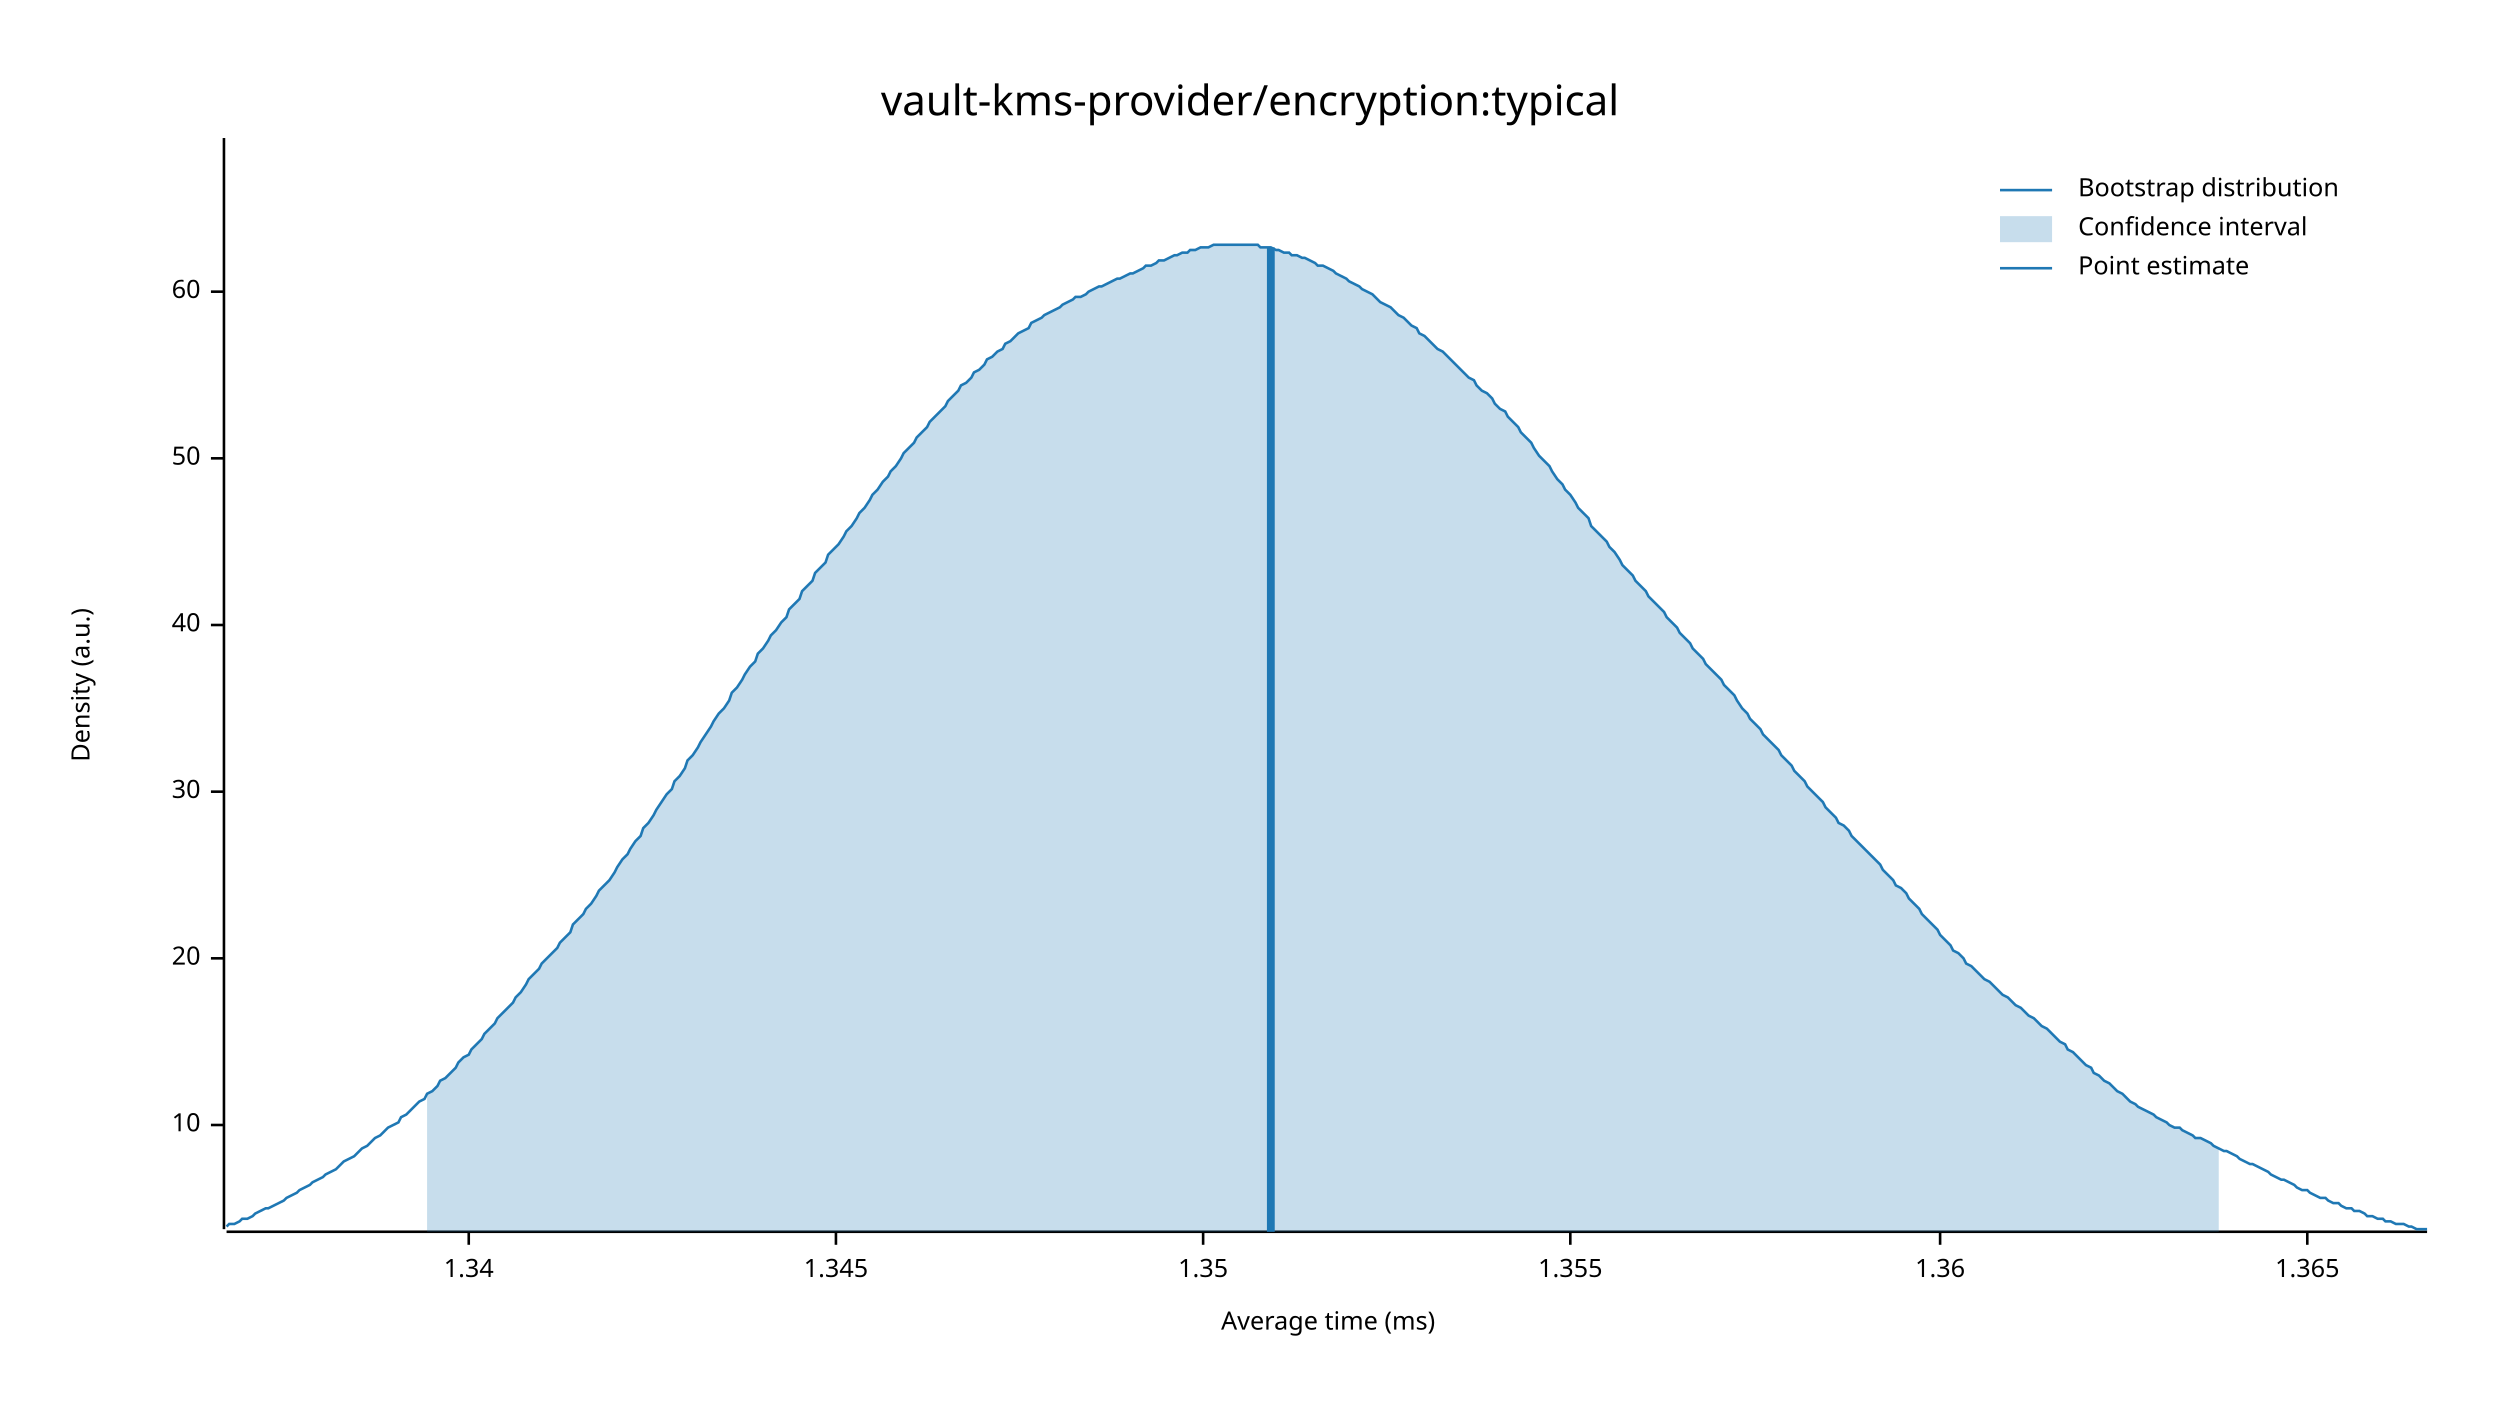
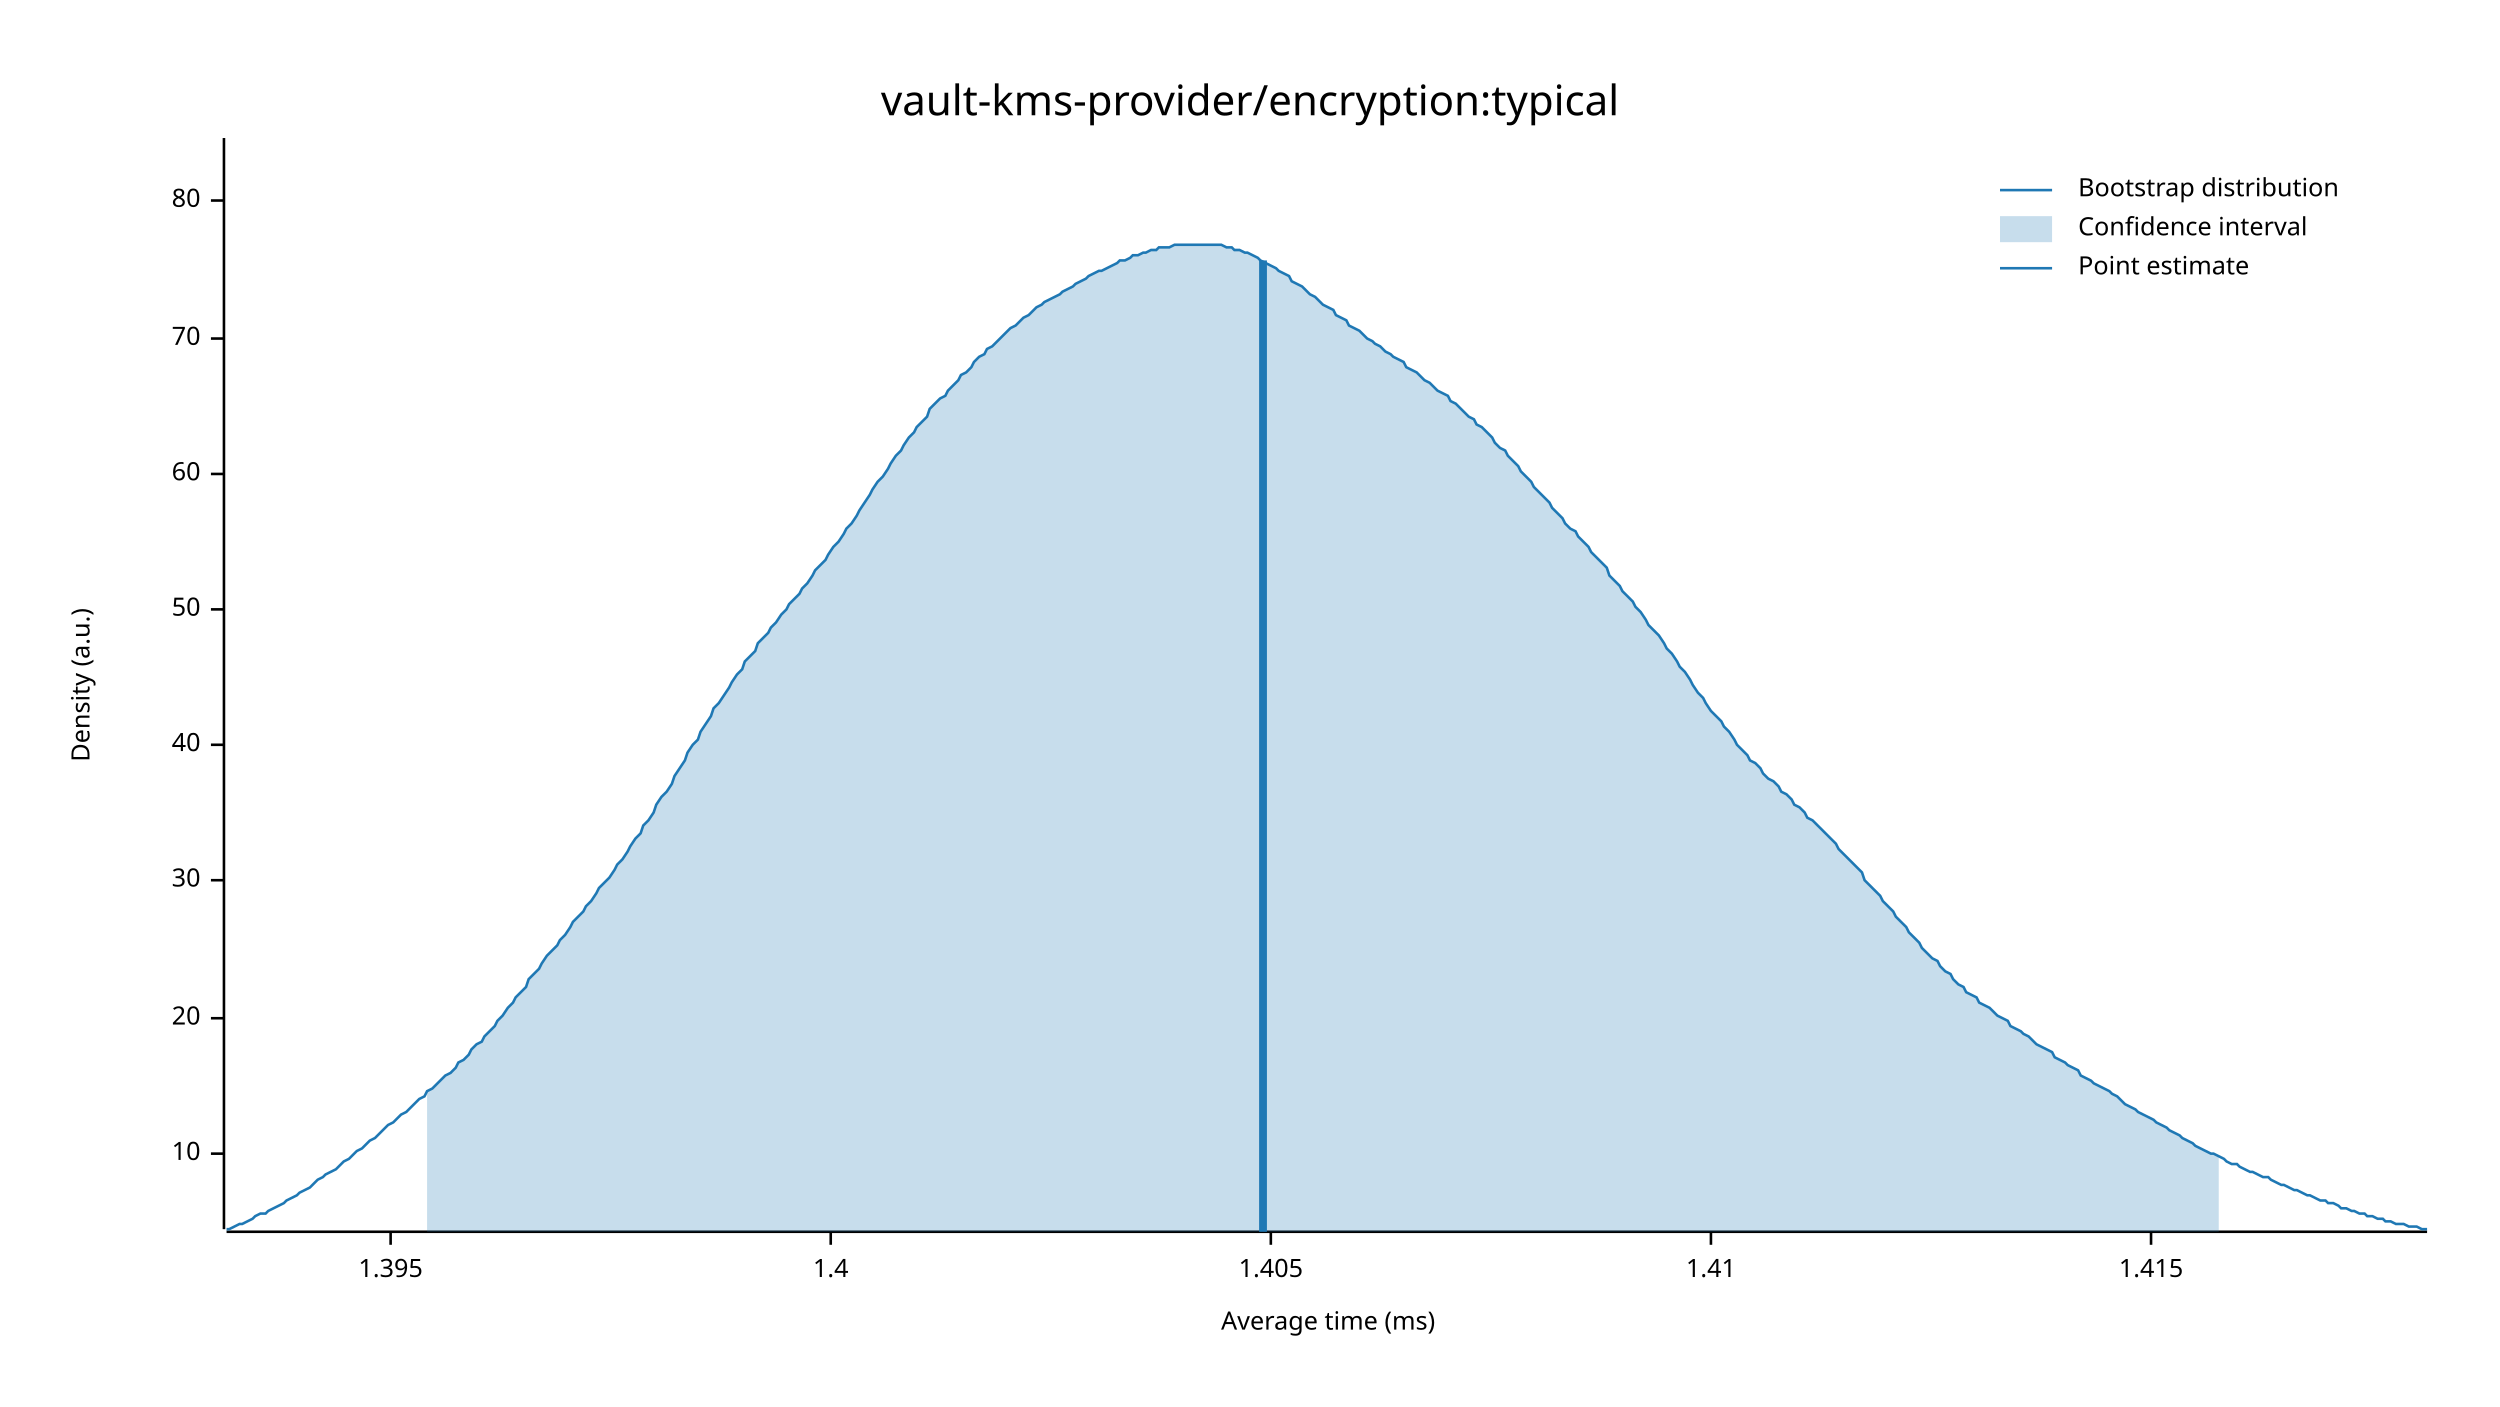
<svg xmlns="http://www.w3.org/2000/svg" width="960" height="540" viewBox="0 0 960 540">
  <text x="480" y="32" dy="0.76em" text-anchor="middle" font-family="sans-serif" font-size="16.129" opacity="1" fill="#000000">
vault-kms-provider/encryption:typical
</text>
  <text x="27" y="263" dy="0.76em" text-anchor="middle" font-family="sans-serif" font-size="9.677" opacity="1" fill="#000000" transform="rotate(270, 27, 263)">
Density (a.u.)
</text>
  <text x="510" y="513" dy="-0.5ex" text-anchor="middle" font-family="sans-serif" font-size="9.677" opacity="1" fill="#000000">
Average time (ms)
</text>
  <polyline fill="none" opacity="1" stroke="#000000" stroke-width="1" points="86,53 86,472 " />
-   <text x="77" y="432" dy="0.5ex" text-anchor="end" font-family="sans-serif" font-size="9.677" opacity="1" fill="#000000">
+   <text x="77" y="443" dy="0.5ex" text-anchor="end" font-family="sans-serif" font-size="9.677" opacity="1" fill="#000000">
10
</text>
-   <polyline fill="none" opacity="1" stroke="#000000" stroke-width="1" points="81,432 86,432 " />
-   <text x="77" y="368" dy="0.5ex" text-anchor="end" font-family="sans-serif" font-size="9.677" opacity="1" fill="#000000">
+   <polyline fill="none" opacity="1" stroke="#000000" stroke-width="1" points="81,443 86,443 " />
+   <text x="77" y="391" dy="0.5ex" text-anchor="end" font-family="sans-serif" font-size="9.677" opacity="1" fill="#000000">
20
</text>
-   <polyline fill="none" opacity="1" stroke="#000000" stroke-width="1" points="81,368 86,368 " />
-   <text x="77" y="304" dy="0.5ex" text-anchor="end" font-family="sans-serif" font-size="9.677" opacity="1" fill="#000000">
+   <polyline fill="none" opacity="1" stroke="#000000" stroke-width="1" points="81,391 86,391 " />
+   <text x="77" y="338" dy="0.5ex" text-anchor="end" font-family="sans-serif" font-size="9.677" opacity="1" fill="#000000">
30
</text>
-   <polyline fill="none" opacity="1" stroke="#000000" stroke-width="1" points="81,304 86,304 " />
-   <text x="77" y="240" dy="0.5ex" text-anchor="end" font-family="sans-serif" font-size="9.677" opacity="1" fill="#000000">
+   <polyline fill="none" opacity="1" stroke="#000000" stroke-width="1" points="81,338 86,338 " />
+   <text x="77" y="286" dy="0.5ex" text-anchor="end" font-family="sans-serif" font-size="9.677" opacity="1" fill="#000000">
40
</text>
-   <polyline fill="none" opacity="1" stroke="#000000" stroke-width="1" points="81,240 86,240 " />
-   <text x="77" y="176" dy="0.5ex" text-anchor="end" font-family="sans-serif" font-size="9.677" opacity="1" fill="#000000">
+   <polyline fill="none" opacity="1" stroke="#000000" stroke-width="1" points="81,286 86,286 " />
+   <text x="77" y="234" dy="0.5ex" text-anchor="end" font-family="sans-serif" font-size="9.677" opacity="1" fill="#000000">
50
</text>
-   <polyline fill="none" opacity="1" stroke="#000000" stroke-width="1" points="81,176 86,176 " />
-   <text x="77" y="112" dy="0.5ex" text-anchor="end" font-family="sans-serif" font-size="9.677" opacity="1" fill="#000000">
+   <polyline fill="none" opacity="1" stroke="#000000" stroke-width="1" points="81,234 86,234 " />
+   <text x="77" y="182" dy="0.5ex" text-anchor="end" font-family="sans-serif" font-size="9.677" opacity="1" fill="#000000">
60
</text>
-   <polyline fill="none" opacity="1" stroke="#000000" stroke-width="1" points="81,112 86,112 " />
+   <polyline fill="none" opacity="1" stroke="#000000" stroke-width="1" points="81,182 86,182 " />
+   <text x="77" y="130" dy="0.5ex" text-anchor="end" font-family="sans-serif" font-size="9.677" opacity="1" fill="#000000">
+ 70
+ </text>
+   <polyline fill="none" opacity="1" stroke="#000000" stroke-width="1" points="81,130 86,130 " />
+   <text x="77" y="77" dy="0.5ex" text-anchor="end" font-family="sans-serif" font-size="9.677" opacity="1" fill="#000000">
+ 80
+ </text>
+   <polyline fill="none" opacity="1" stroke="#000000" stroke-width="1" points="81,77 86,77 " />
  <polyline fill="none" opacity="1" stroke="#000000" stroke-width="1" points="87,473 932,473 " />
-   <text x="180" y="483" dy="0.76em" text-anchor="middle" font-family="sans-serif" font-size="9.677" opacity="1" fill="#000000">
- 1.34
+   <text x="150" y="483" dy="0.76em" text-anchor="middle" font-family="sans-serif" font-size="9.677" opacity="1" fill="#000000">
+ 1.395
</text>
-   <polyline fill="none" opacity="1" stroke="#000000" stroke-width="1" points="180,473 180,478 " />
-   <text x="321" y="483" dy="0.76em" text-anchor="middle" font-family="sans-serif" font-size="9.677" opacity="1" fill="#000000">
- 1.345
+   <polyline fill="none" opacity="1" stroke="#000000" stroke-width="1" points="150,473 150,478 " />
+   <text x="319" y="483" dy="0.76em" text-anchor="middle" font-family="sans-serif" font-size="9.677" opacity="1" fill="#000000">
+ 1.4
</text>
-   <polyline fill="none" opacity="1" stroke="#000000" stroke-width="1" points="321,473 321,478 " />
-   <text x="462" y="483" dy="0.76em" text-anchor="middle" font-family="sans-serif" font-size="9.677" opacity="1" fill="#000000">
- 1.35
+   <polyline fill="none" opacity="1" stroke="#000000" stroke-width="1" points="319,473 319,478 " />
+   <text x="488" y="483" dy="0.76em" text-anchor="middle" font-family="sans-serif" font-size="9.677" opacity="1" fill="#000000">
+ 1.405
</text>
-   <polyline fill="none" opacity="1" stroke="#000000" stroke-width="1" points="462,473 462,478 " />
-   <text x="603" y="483" dy="0.76em" text-anchor="middle" font-family="sans-serif" font-size="9.677" opacity="1" fill="#000000">
- 1.355
+   <polyline fill="none" opacity="1" stroke="#000000" stroke-width="1" points="488,473 488,478 " />
+   <text x="657" y="483" dy="0.76em" text-anchor="middle" font-family="sans-serif" font-size="9.677" opacity="1" fill="#000000">
+ 1.41
</text>
-   <polyline fill="none" opacity="1" stroke="#000000" stroke-width="1" points="603,473 603,478 " />
-   <text x="745" y="483" dy="0.76em" text-anchor="middle" font-family="sans-serif" font-size="9.677" opacity="1" fill="#000000">
- 1.36
+   <polyline fill="none" opacity="1" stroke="#000000" stroke-width="1" points="657,473 657,478 " />
+   <text x="826" y="483" dy="0.76em" text-anchor="middle" font-family="sans-serif" font-size="9.677" opacity="1" fill="#000000">
+ 1.415
</text>
-   <polyline fill="none" opacity="1" stroke="#000000" stroke-width="1" points="745,473 745,478 " />
-   <text x="886" y="483" dy="0.76em" text-anchor="middle" font-family="sans-serif" font-size="9.677" opacity="1" fill="#000000">
- 1.365
- </text>
-   <polyline fill="none" opacity="1" stroke="#000000" stroke-width="1" points="886,473 886,478 " />
-   <polyline fill="none" opacity="1" stroke="#1F78B4" stroke-width="1" points="87,471 88,470 90,470 92,469 93,468 95,468 97,467 98,466 100,465 102,464 103,464 105,463 107,462 109,461 110,460 112,459 114,458 115,457 117,456 119,455 120,454 122,453 124,452 125,451 127,450 129,449 131,447 132,446 134,445 136,444 137,443 139,441 141,440 142,439 144,437 146,436 147,435 149,433 151,432 153,431 154,429 156,428 158,426 159,425 161,423 163,422 164,420 166,419 168,417 169,415 171,414 173,412 175,410 176,408 178,406 180,405 181,403 183,401 185,399 186,397 188,395 190,393 191,391 193,389 195,387 197,385 198,383 200,381 202,378 203,376 205,374 207,372 208,370 210,368 212,366 214,364 215,362 217,360 219,358 220,355 222,353 224,351 225,349 227,347 229,344 230,342 232,340 234,338 236,335 237,333 239,330 241,328 242,326 244,323 246,321 247,318 249,316 251,313 252,311 254,308 256,305 258,303 259,300 261,298 263,295 264,292 266,290 268,287 269,285 271,282 273,279 274,277 276,274 278,272 280,269 281,266 283,264 285,261 286,259 288,256 290,254 291,251 293,249 295,246 296,244 298,242 300,239 302,237 303,234 305,232 307,230 308,227 310,225 312,223 313,220 315,218 317,216 318,213 320,211 322,209 324,206 325,204 327,202 329,199 330,197 332,195 334,192 335,190 337,188 339,185 341,183 342,181 344,179 346,176 347,174 349,172 351,170 352,168 354,166 356,164 357,162 359,160 361,158 363,156 364,154 366,152 368,150 369,148 371,147 373,145 374,143 376,142 378,140 379,138 381,137 383,135 385,134 386,132 388,131 390,129 391,128 393,127 395,126 396,124 398,123 400,122 401,121 403,120 405,119 407,118 408,117 410,116 412,115 413,114 415,114 417,113 418,112 420,111 422,110 423,110 425,109 427,108 429,107 430,107 432,106 434,105 435,105 437,104 439,103 440,102 442,102 444,101 445,100 447,100 449,99 451,98 452,98 454,97 456,97 457,96 459,96 461,95 462,95 464,95 466,94 468,94 469,94 471,94 473,94 474,94 476,94 478,94 479,94 481,94 483,94 484,95 486,95 488,95 490,96 491,96 493,97 495,97 496,98 498,98 500,99 501,99 503,100 505,101 506,102 508,102 510,103 512,104 513,105 515,106 517,107 518,108 520,109 522,110 523,111 525,112 527,113 528,114 530,116 532,117 534,118 535,119 537,121 539,122 540,123 542,125 544,126 545,128 547,129 549,131 550,132 552,134 554,135 556,137 557,138 559,140 561,142 562,143 564,145 566,146 567,148 569,150 571,151 573,153 574,155 576,157 578,158 579,160 581,162 583,164 584,166 586,168 588,170 589,172 591,175 593,177 595,179 596,181 598,184 600,186 601,188 603,190 605,193 606,195 608,197 610,199 611,202 613,204 615,206 617,208 618,210 620,212 622,215 623,217 625,219 627,221 628,223 630,225 632,227 633,229 635,231 637,233 639,235 640,237 642,239 644,241 645,243 647,245 649,247 650,249 652,251 654,253 655,255 657,257 659,259 661,261 662,263 664,265 666,267 667,269 669,272 671,274 672,276 674,278 676,280 677,282 679,284 681,286 683,288 684,290 686,292 688,294 689,296 691,298 693,300 694,302 696,304 698,306 700,308 701,310 703,312 705,314 706,316 708,317 710,319 711,321 713,323 715,325 716,326 718,328 720,330 722,332 723,334 725,336 727,338 728,340 730,341 732,343 733,345 735,347 737,349 738,351 740,353 742,355 744,357 745,359 747,361 749,363 750,365 752,366 754,368 755,370 757,371 759,373 760,374 762,376 764,377 766,379 767,380 769,382 771,383 772,384 774,386 776,387 777,388 779,390 781,391 782,392 784,394 786,395 788,397 789,398 791,400 793,401 794,403 796,404 798,406 799,407 801,409 803,410 804,412 806,413 808,415 810,416 811,417 813,419 815,420 816,421 818,423 820,424 821,425 823,426 825,427 827,428 828,429 830,430 832,431 833,432 835,433 837,433 838,434 840,435 842,436 843,437 845,437 847,438 849,439 850,440 852,441 854,442 855,442 857,443 859,444 860,445 862,446 864,447 865,447 867,448 869,449 871,450 872,451 874,452 876,453 877,453 879,454 881,455 882,456 884,457 886,457 887,458 889,459 891,460 893,460 894,461 896,462 898,462 899,463 901,464 903,464 904,465 906,465 908,466 909,467 911,467 913,468 915,468 916,469 918,469 920,470 921,470 923,470 925,471 926,471 928,472 930,472 932,472 " />
-   <polygon opacity="0.25" fill="#1F78B4" points="164,420 166,419 168,417 169,415 171,414 173,412 175,410 176,408 178,406 180,405 181,403 183,401 185,399 186,397 188,395 190,393 191,391 193,389 195,387 197,385 198,383 200,381 202,378 203,376 205,374 207,372 208,370 210,368 212,366 214,364 215,362 217,360 219,358 220,355 222,353 224,351 225,349 227,347 229,344 230,342 232,340 234,338 236,335 237,333 239,330 241,328 242,326 244,323 246,321 247,318 249,316 251,313 252,311 254,308 256,305 258,303 259,300 261,298 263,295 264,292 266,290 268,287 269,285 271,282 273,279 274,277 276,274 278,272 280,269 281,266 283,264 285,261 286,259 288,256 290,254 291,251 293,249 295,246 296,244 298,242 300,239 302,237 303,234 305,232 307,230 308,227 310,225 312,223 313,220 315,218 317,216 318,213 320,211 322,209 324,206 325,204 327,202 329,199 330,197 332,195 334,192 335,190 337,188 339,185 341,183 342,181 344,179 346,176 347,174 349,172 351,170 352,168 354,166 356,164 357,162 359,160 361,158 363,156 364,154 366,152 368,150 369,148 371,147 373,145 374,143 376,142 378,140 379,138 381,137 383,135 385,134 386,132 388,131 390,129 391,128 393,127 395,126 396,124 398,123 400,122 401,121 403,120 405,119 407,118 408,117 410,116 412,115 413,114 415,114 417,113 418,112 420,111 422,110 423,110 425,109 427,108 429,107 430,107 432,106 434,105 435,105 437,104 439,103 440,102 442,102 444,101 445,100 447,100 449,99 451,98 452,98 454,97 456,97 457,96 459,96 461,95 462,95 464,95 466,94 468,94 469,94 471,94 473,94 474,94 476,94 478,94 479,94 481,94 483,94 484,95 486,95 488,95 490,96 491,96 493,97 495,97 496,98 498,98 500,99 501,99 503,100 505,101 506,102 508,102 510,103 512,104 513,105 515,106 517,107 518,108 520,109 522,110 523,111 525,112 527,113 528,114 530,116 532,117 534,118 535,119 537,121 539,122 540,123 542,125 544,126 545,128 547,129 549,131 550,132 552,134 554,135 556,137 557,138 559,140 561,142 562,143 564,145 566,146 567,148 569,150 571,151 573,153 574,155 576,157 578,158 579,160 581,162 583,164 584,166 586,168 588,170 589,172 591,175 593,177 595,179 596,181 598,184 600,186 601,188 603,190 605,193 606,195 608,197 610,199 611,202 613,204 615,206 617,208 618,210 620,212 622,215 623,217 625,219 627,221 628,223 630,225 632,227 633,229 635,231 637,233 639,235 640,237 642,239 644,241 645,243 647,245 649,247 650,249 652,251 654,253 655,255 657,257 659,259 661,261 662,263 664,265 666,267 667,269 669,272 671,274 672,276 674,278 676,280 677,282 679,284 681,286 683,288 684,290 686,292 688,294 689,296 691,298 693,300 694,302 696,304 698,306 700,308 701,310 703,312 705,314 706,316 708,317 710,319 711,321 713,323 715,325 716,326 718,328 720,330 722,332 723,334 725,336 727,338 728,340 730,341 732,343 733,345 735,347 737,349 738,351 740,353 742,355 744,357 745,359 747,361 749,363 750,365 752,366 754,368 755,370 757,371 759,373 760,374 762,376 764,377 766,379 767,380 769,382 771,383 772,384 774,386 776,387 777,388 779,390 781,391 782,392 784,394 786,395 788,397 789,398 791,400 793,401 794,403 796,404 798,406 799,407 801,409 803,410 804,412 806,413 808,415 810,416 811,417 813,419 815,420 816,421 818,423 820,424 821,425 823,426 825,427 827,428 828,429 830,430 832,431 833,432 835,433 837,433 838,434 840,435 842,436 843,437 845,437 847,438 849,439 850,440 852,441 852,473 164,473 " />
-   <polyline fill="none" opacity="1" stroke="#1F78B4" stroke-width="3" points="488,473 488,95 " />
+   <polyline fill="none" opacity="1" stroke="#000000" stroke-width="1" points="826,473 826,478 " />
+   <polyline fill="none" opacity="1" stroke="#1F78B4" stroke-width="1" points="87,472 88,472 90,471 92,470 93,470 95,469 97,468 98,467 100,466 102,466 103,465 105,464 107,463 109,462 110,461 112,460 114,459 115,458 117,457 119,456 120,455 122,453 124,452 125,451 127,450 129,449 131,447 132,446 134,445 136,443 137,442 139,441 141,439 142,438 144,437 146,435 147,434 149,432 151,431 153,429 154,428 156,427 158,425 159,424 161,422 163,421 164,419 166,418 168,416 169,415 171,413 173,412 175,410 176,408 178,407 180,405 181,403 183,401 185,400 186,398 188,396 190,394 191,392 193,390 195,387 197,385 198,383 200,381 202,379 203,376 205,374 207,372 208,370 210,367 212,365 214,363 215,361 217,359 219,356 220,354 222,352 224,350 225,348 227,346 229,343 230,341 232,339 234,337 236,334 237,332 239,330 241,327 242,325 244,322 246,320 247,317 249,315 251,312 252,309 254,306 256,304 258,301 259,298 261,295 263,292 264,289 266,286 268,284 269,281 271,278 273,275 274,272 276,270 278,267 280,264 281,262 283,259 285,257 286,254 288,252 290,250 291,247 293,245 295,243 296,241 298,239 300,236 302,234 303,232 305,230 307,228 308,226 310,224 312,221 313,219 315,217 317,215 318,213 320,210 322,208 324,205 325,203 327,201 329,198 330,196 332,193 334,190 335,188 337,185 339,183 341,180 342,178 344,175 346,173 347,171 349,168 351,166 352,164 354,162 356,160 357,157 359,155 361,153 363,152 364,150 366,148 368,146 369,144 371,143 373,141 374,139 376,137 378,136 379,134 381,133 383,131 385,129 386,128 388,126 390,125 391,124 393,122 395,121 396,120 398,118 400,117 401,116 403,115 405,114 407,113 408,112 410,111 412,110 413,109 415,108 417,107 418,106 420,105 422,104 423,104 425,103 427,102 429,101 430,100 432,100 434,99 435,98 437,98 439,97 440,97 442,96 444,96 445,95 447,95 449,95 451,94 452,94 454,94 456,94 457,94 459,94 461,94 462,94 464,94 466,94 468,94 469,94 471,95 473,95 474,96 476,96 478,97 479,97 481,98 483,99 484,100 486,101 488,102 490,103 491,104 493,105 495,106 496,108 498,109 500,110 501,111 503,113 505,114 506,115 508,117 510,118 512,119 513,121 515,122 517,123 518,125 520,126 522,127 523,128 525,130 527,131 528,132 530,133 532,135 534,136 535,137 537,138 539,139 540,141 542,142 544,143 545,144 547,146 549,147 550,148 552,150 554,151 556,152 557,154 559,155 561,157 562,158 564,160 566,161 567,163 569,164 571,166 573,168 574,170 576,172 578,173 579,175 581,177 583,179 584,181 586,183 588,185 589,187 591,189 593,191 595,193 596,195 598,197 600,199 601,201 603,203 605,204 606,206 608,208 610,210 611,212 613,214 615,216 617,218 618,221 620,223 622,225 623,227 625,229 627,231 628,233 630,235 632,238 633,240 635,242 637,244 639,247 640,249 642,251 644,254 645,256 647,258 649,261 650,263 652,266 654,268 655,270 657,273 659,275 661,277 662,279 664,281 666,284 667,286 669,288 671,290 672,292 674,293 676,295 677,297 679,299 681,300 683,302 684,304 686,305 688,307 689,309 691,310 693,312 694,314 696,315 698,317 700,319 701,320 703,322 705,324 706,326 708,328 710,330 711,331 713,333 715,335 716,338 718,340 720,342 722,344 723,346 725,348 727,350 728,352 730,354 732,356 733,358 735,360 737,362 738,364 740,366 742,368 744,369 745,371 747,373 749,374 750,376 752,378 754,379 755,381 757,382 759,383 760,385 762,386 764,387 766,389 767,390 769,391 771,392 772,394 774,395 776,396 777,397 779,398 781,400 782,401 784,402 786,403 788,404 789,406 791,407 793,408 794,409 796,410 798,411 799,413 801,414 803,415 804,416 806,417 808,418 810,419 811,420 813,421 815,423 816,424 818,425 820,426 821,427 823,428 825,429 827,430 828,431 830,432 832,433 833,434 835,435 837,436 838,437 840,438 842,439 843,440 845,441 847,442 849,443 850,443 852,444 854,445 855,446 857,447 859,447 860,448 862,449 864,450 865,450 867,451 869,452 871,452 872,453 874,454 876,455 877,455 879,456 881,457 882,457 884,458 886,459 887,459 889,460 891,461 893,461 894,462 896,462 898,463 899,464 901,464 903,465 904,465 906,466 908,466 909,467 911,467 913,468 915,468 916,469 918,469 920,470 921,470 923,470 925,471 926,471 928,471 930,472 932,472 " />
+   <polygon opacity="0.25" fill="#1F78B4" points="164,419 166,418 168,416 169,415 171,413 173,412 175,410 176,408 178,407 180,405 181,403 183,401 185,400 186,398 188,396 190,394 191,392 193,390 195,387 197,385 198,383 200,381 202,379 203,376 205,374 207,372 208,370 210,367 212,365 214,363 215,361 217,359 219,356 220,354 222,352 224,350 225,348 227,346 229,343 230,341 232,339 234,337 236,334 237,332 239,330 241,327 242,325 244,322 246,320 247,317 249,315 251,312 252,309 254,306 256,304 258,301 259,298 261,295 263,292 264,289 266,286 268,284 269,281 271,278 273,275 274,272 276,270 278,267 280,264 281,262 283,259 285,257 286,254 288,252 290,250 291,247 293,245 295,243 296,241 298,239 300,236 302,234 303,232 305,230 307,228 308,226 310,224 312,221 313,219 315,217 317,215 318,213 320,210 322,208 324,205 325,203 327,201 329,198 330,196 332,193 334,190 335,188 337,185 339,183 341,180 342,178 344,175 346,173 347,171 349,168 351,166 352,164 354,162 356,160 357,157 359,155 361,153 363,152 364,150 366,148 368,146 369,144 371,143 373,141 374,139 376,137 378,136 379,134 381,133 383,131 385,129 386,128 388,126 390,125 391,124 393,122 395,121 396,120 398,118 400,117 401,116 403,115 405,114 407,113 408,112 410,111 412,110 413,109 415,108 417,107 418,106 420,105 422,104 423,104 425,103 427,102 429,101 430,100 432,100 434,99 435,98 437,98 439,97 440,97 442,96 444,96 445,95 447,95 449,95 451,94 452,94 454,94 456,94 457,94 459,94 461,94 462,94 464,94 466,94 468,94 469,94 471,95 473,95 474,96 476,96 478,97 479,97 481,98 483,99 484,100 486,101 488,102 490,103 491,104 493,105 495,106 496,108 498,109 500,110 501,111 503,113 505,114 506,115 508,117 510,118 512,119 513,121 515,122 517,123 518,125 520,126 522,127 523,128 525,130 527,131 528,132 530,133 532,135 534,136 535,137 537,138 539,139 540,141 542,142 544,143 545,144 547,146 549,147 550,148 552,150 554,151 556,152 557,154 559,155 561,157 562,158 564,160 566,161 567,163 569,164 571,166 573,168 574,170 576,172 578,173 579,175 581,177 583,179 584,181 586,183 588,185 589,187 591,189 593,191 595,193 596,195 598,197 600,199 601,201 603,203 605,204 606,206 608,208 610,210 611,212 613,214 615,216 617,218 618,221 620,223 622,225 623,227 625,229 627,231 628,233 630,235 632,238 633,240 635,242 637,244 639,247 640,249 642,251 644,254 645,256 647,258 649,261 650,263 652,266 654,268 655,270 657,273 659,275 661,277 662,279 664,281 666,284 667,286 669,288 671,290 672,292 674,293 676,295 677,297 679,299 681,300 683,302 684,304 686,305 688,307 689,309 691,310 693,312 694,314 696,315 698,317 700,319 701,320 703,322 705,324 706,326 708,328 710,330 711,331 713,333 715,335 716,338 718,340 720,342 722,344 723,346 725,348 727,350 728,352 730,354 732,356 733,358 735,360 737,362 738,364 740,366 742,368 744,369 745,371 747,373 749,374 750,376 752,378 754,379 755,381 757,382 759,383 760,385 762,386 764,387 766,389 767,390 769,391 771,392 772,394 774,395 776,396 777,397 779,398 781,400 782,401 784,402 786,403 788,404 789,406 791,407 793,408 794,409 796,410 798,411 799,413 801,414 803,415 804,416 806,417 808,418 810,419 811,420 813,421 815,423 816,424 818,425 820,426 821,427 823,428 825,429 827,430 828,431 830,432 832,433 833,434 835,435 837,436 838,437 840,438 842,439 843,440 845,441 847,442 849,443 850,443 852,444 852,473 164,473 " />
+   <polyline fill="none" opacity="1" stroke="#1F78B4" stroke-width="3" points="485,473 485,100 " />
  <text x="798" y="68" dy="0.76em" text-anchor="start" font-family="sans-serif" font-size="9.677" opacity="1" fill="#000000">
Bootstrap distribution
</text>
  <text x="798" y="83" dy="0.76em" text-anchor="start" font-family="sans-serif" font-size="9.677" opacity="1" fill="#000000">
Confidence interval
</text>
  <text x="798" y="98" dy="0.76em" text-anchor="start" font-family="sans-serif" font-size="9.677" opacity="1" fill="#000000">
Point estimate
</text>
  <polyline fill="none" opacity="1" stroke="#1F78B4" stroke-width="1" points="768,73 788,73 " />
  <rect x="768" y="83" width="20" height="10" opacity="0.25" fill="#1F78B4" stroke="none" />
  <polyline fill="none" opacity="1" stroke="#1F78B4" stroke-width="1" points="768,103 788,103 " />
</svg>
